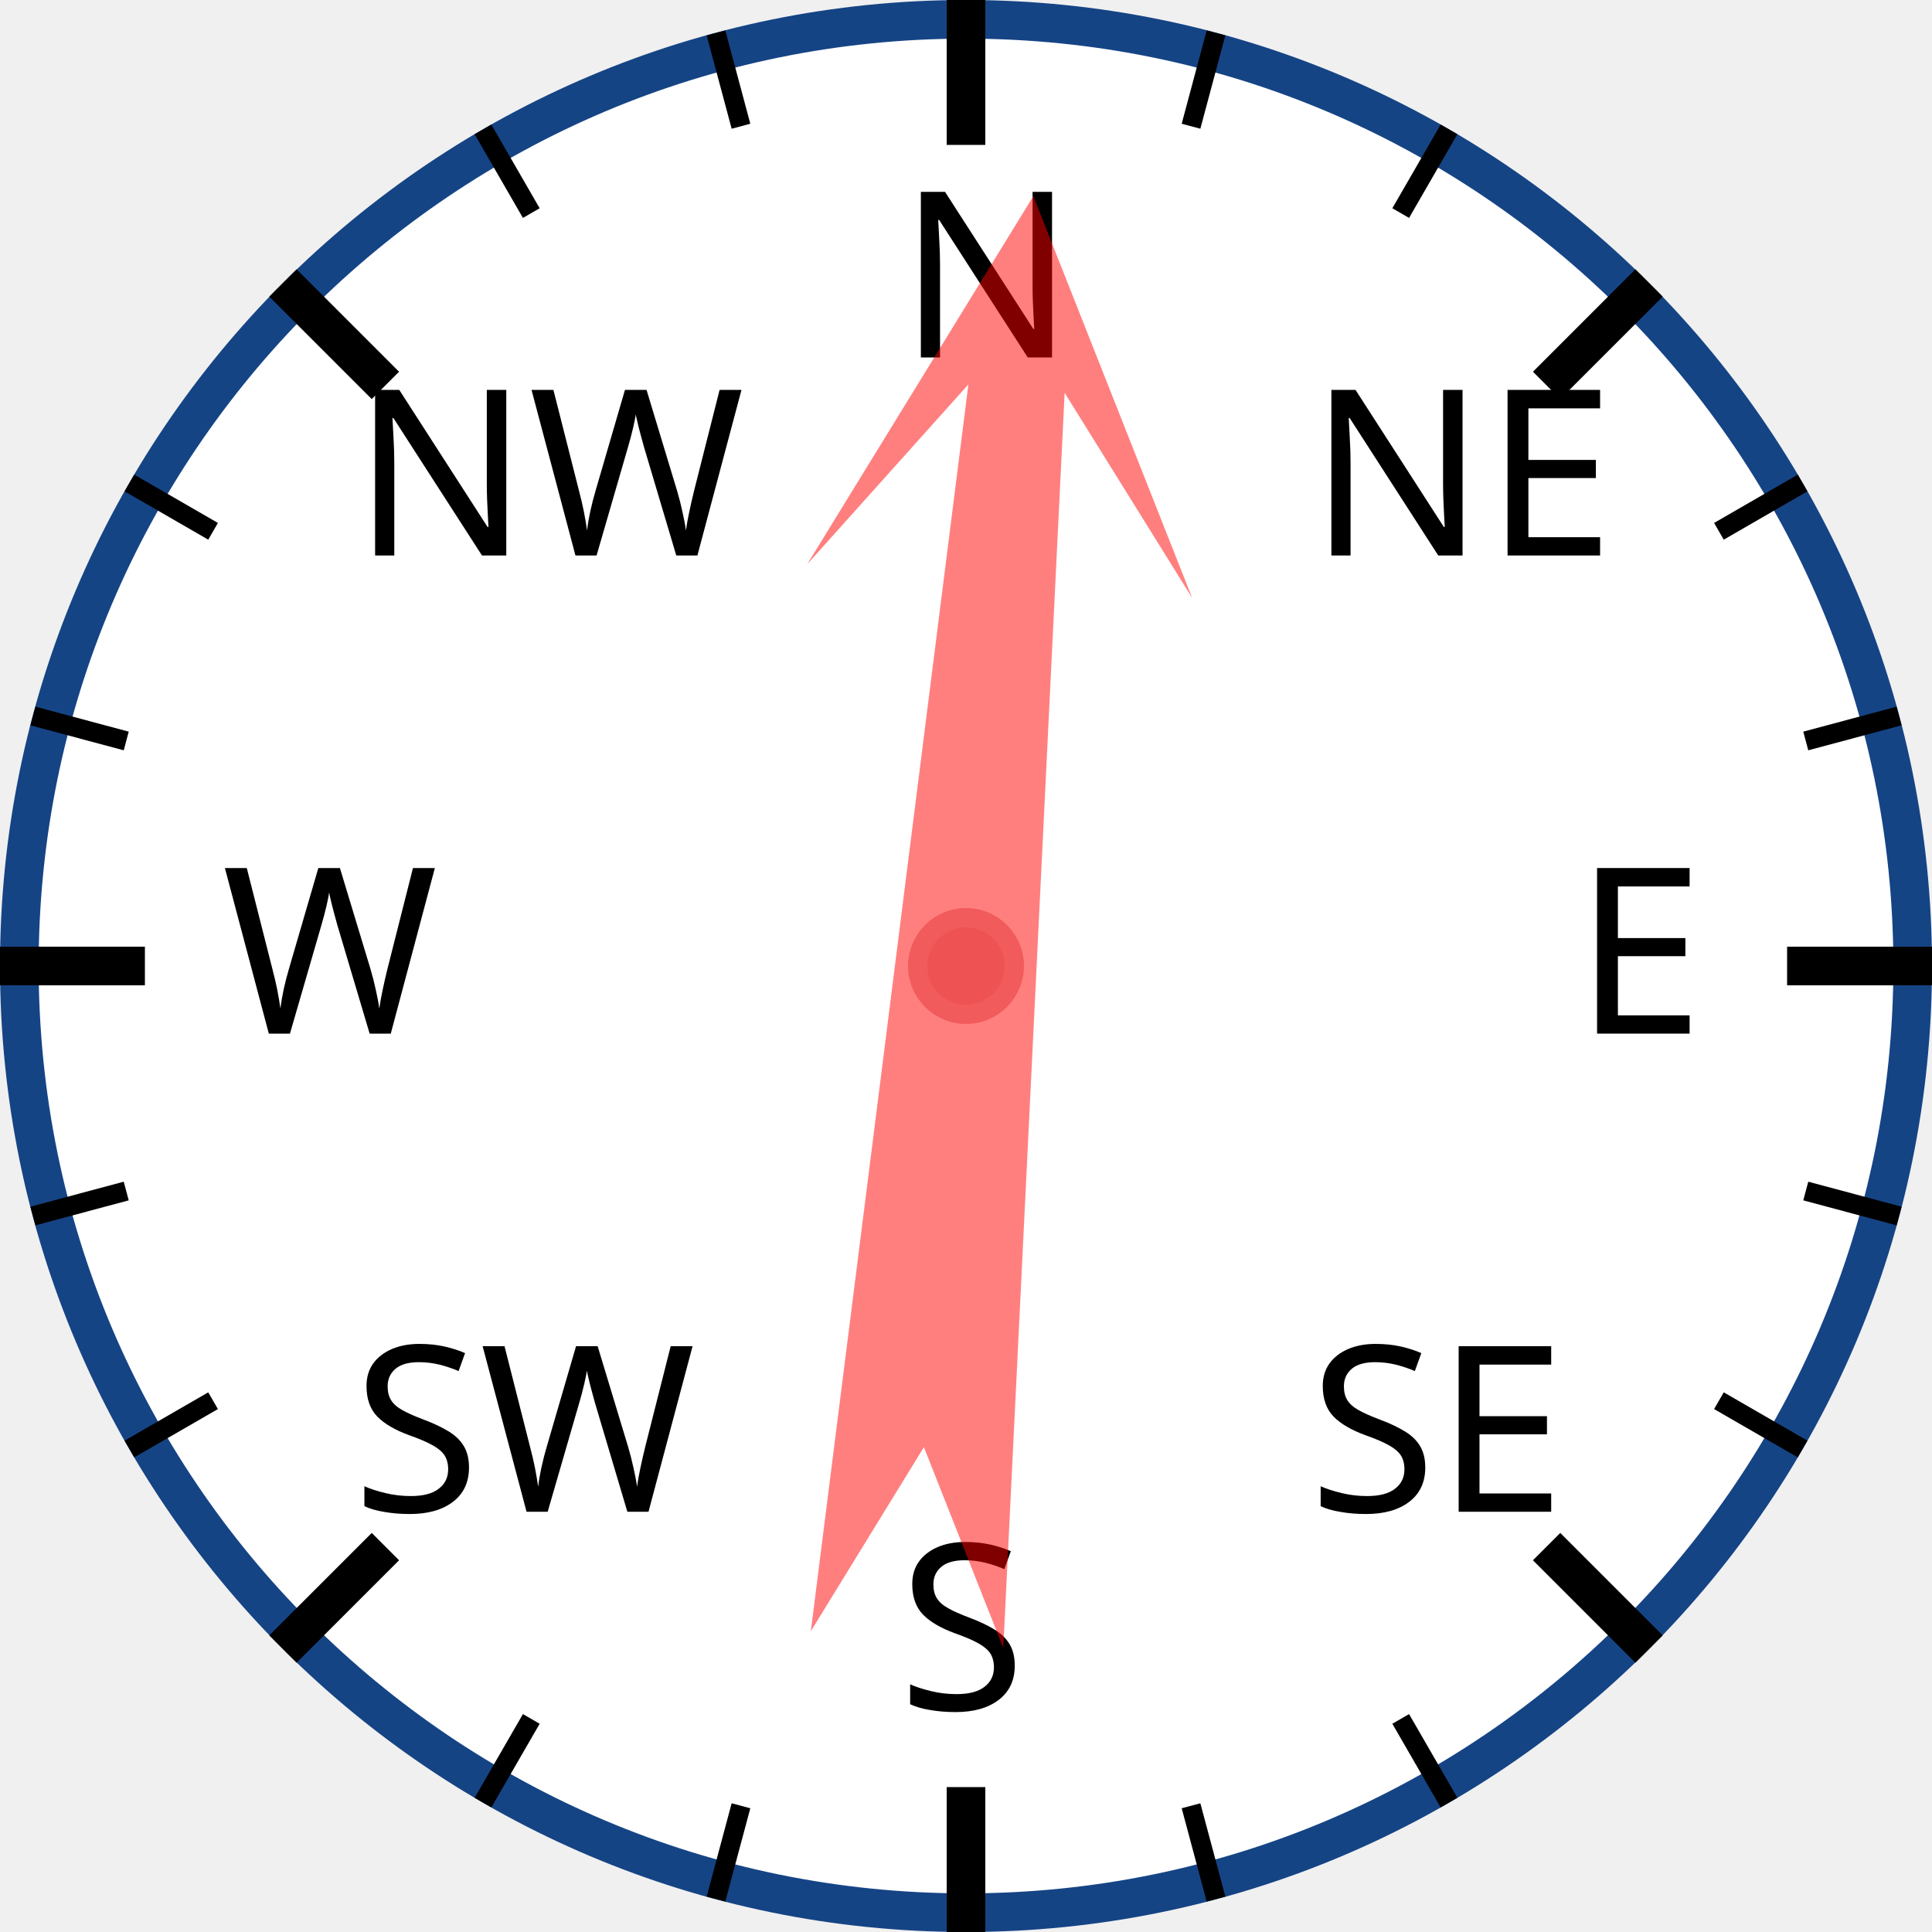
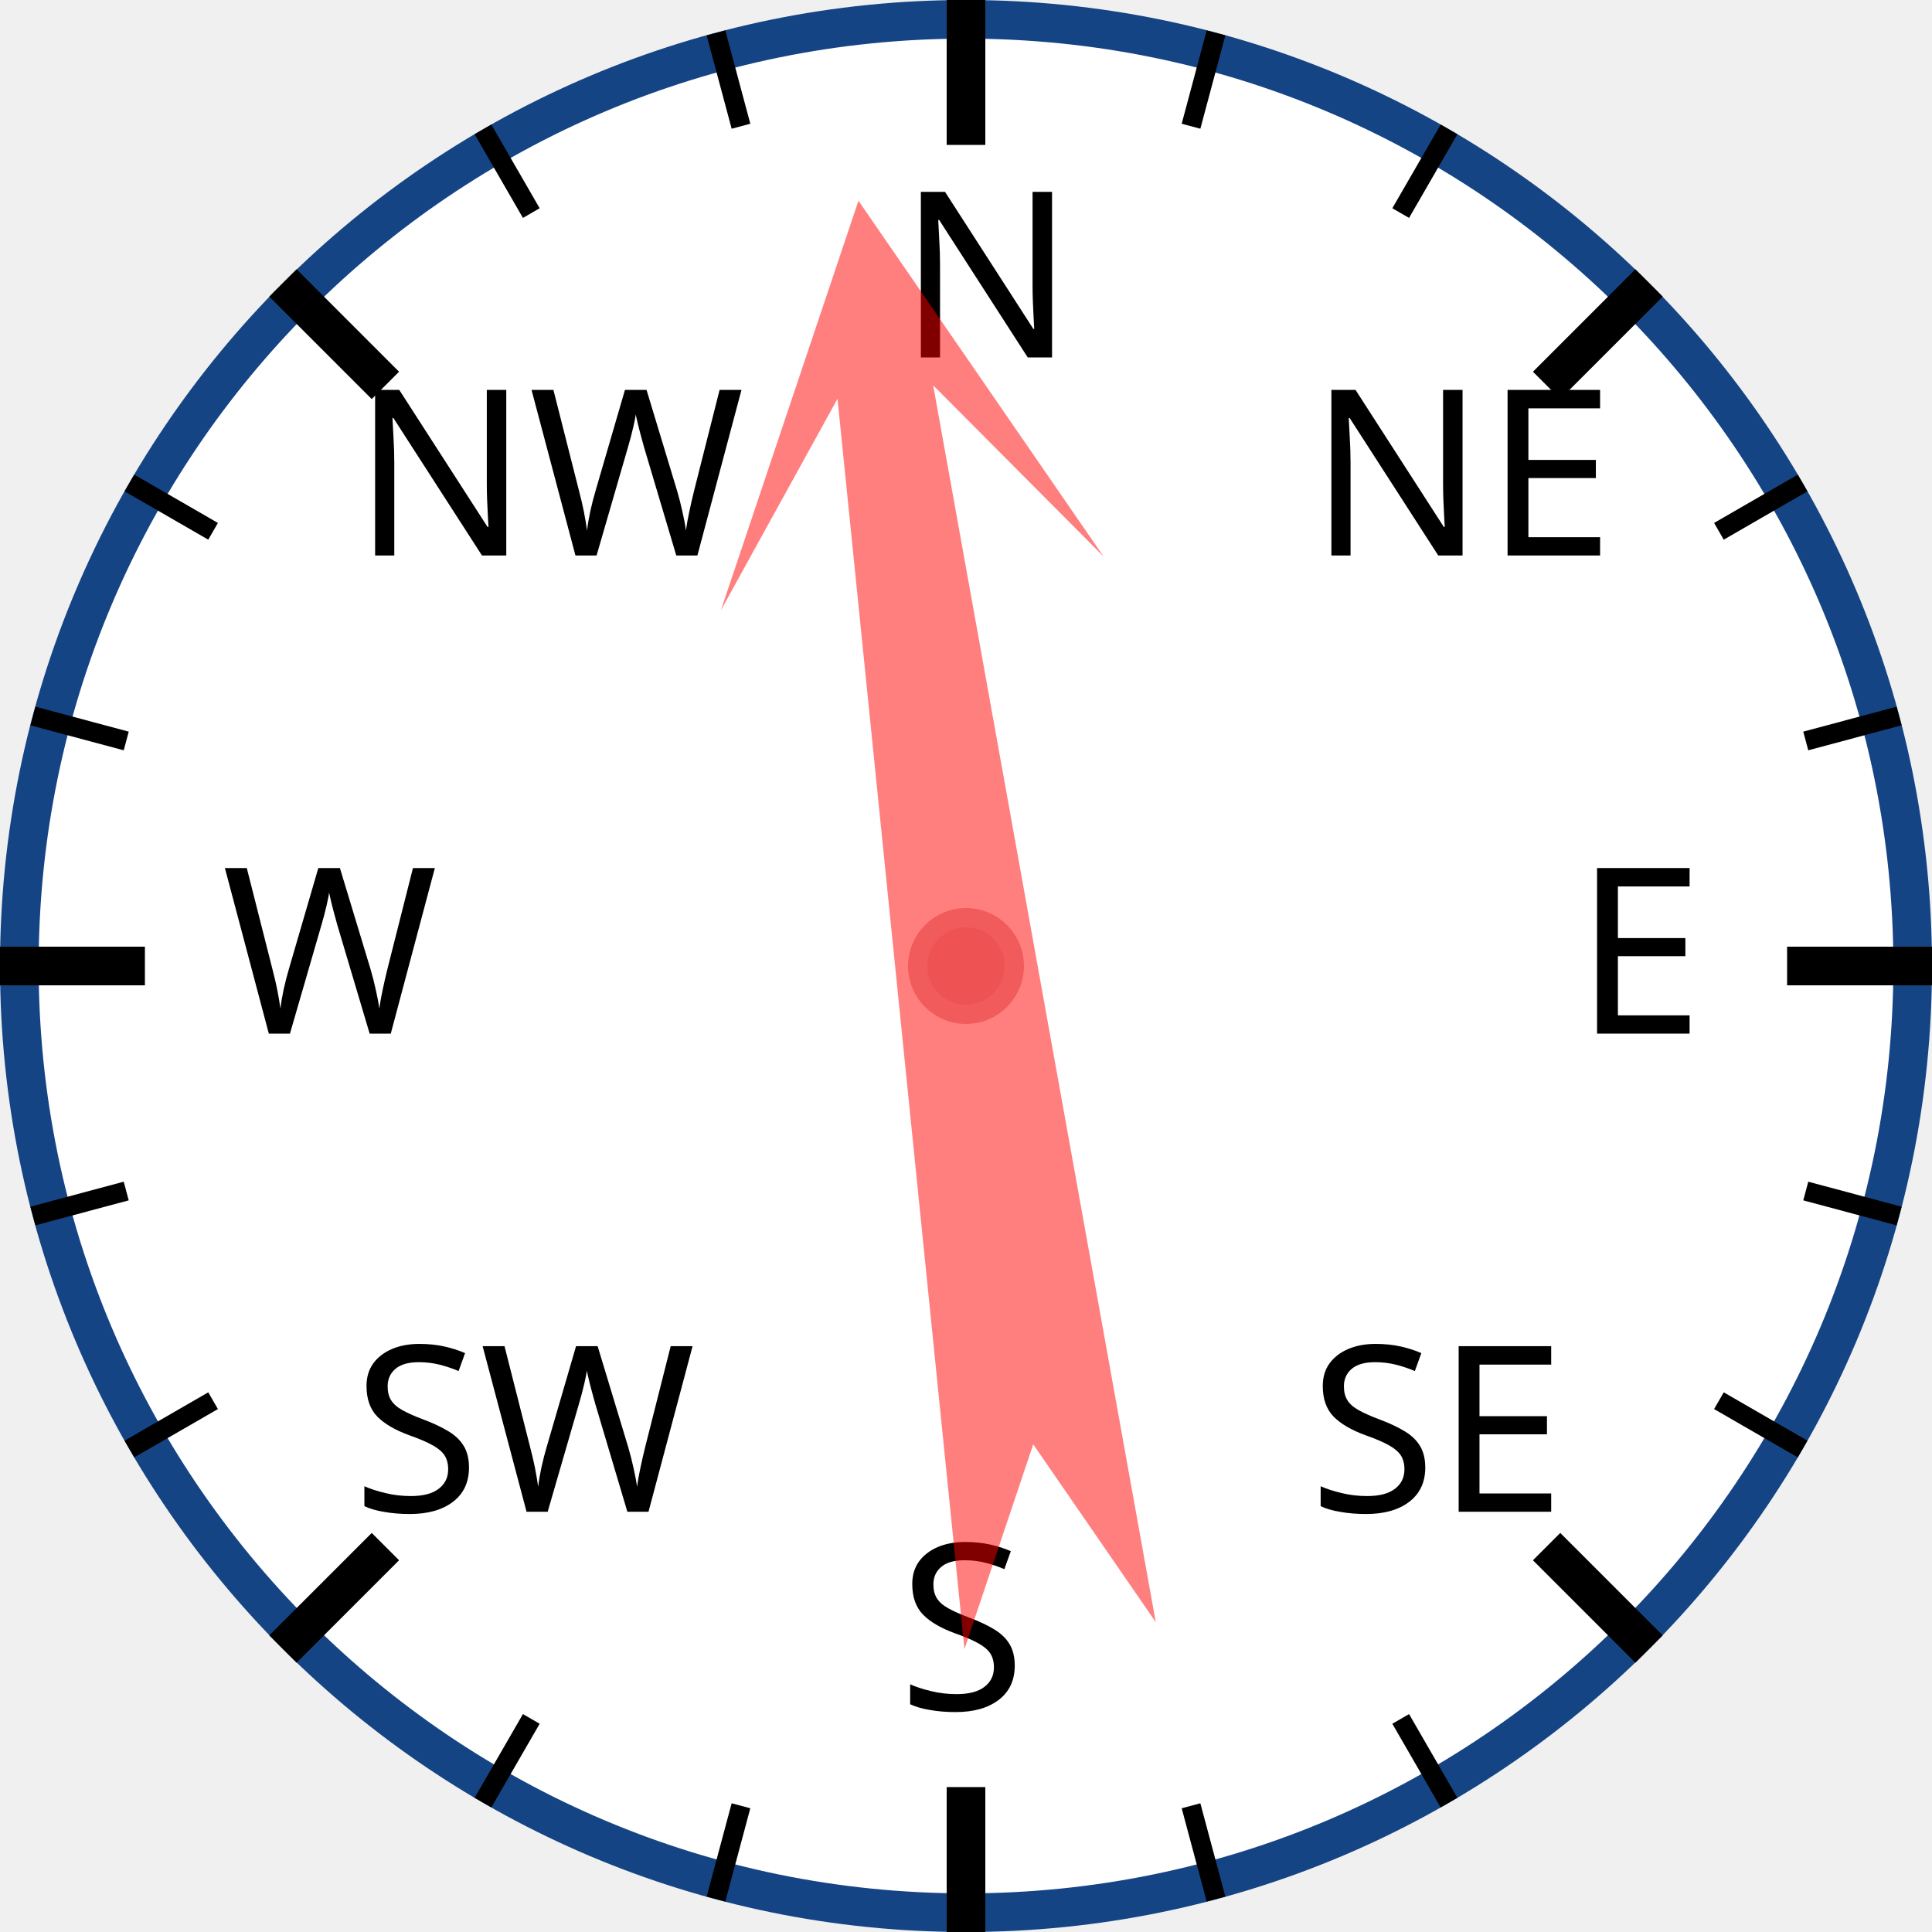
<svg xmlns="http://www.w3.org/2000/svg" width="120px" height="120px" viewBox="0 0 200 200">
  <circle cx="100" cy="100" r="98" style="fill: white; stroke: #154485; stroke-width: 4;" />
  <text x="93.0" y="37.0" style="font-family: sans-serif; font-size: 18pt;">N</text>
  <line x1="100.0" y1="0.0" x2="100.0" y2="15.0" style="stroke: black; stroke-width: 4;" />
  <line x1="74.118" y1="3.407" x2="76.706" y2="13.067" style="stroke: black; stroke-width: 2;" />
  <line x1="50" y1="13.397" x2="55" y2="22.058" style="stroke: black; stroke-width: 2;" />
  <text x="36.503" y="57.503" style="font-family: sans-serif; font-size: 18pt;">NW</text>
  <line x1="29.289" y1="29.289" x2="39.896" y2="39.896" style="stroke: black; stroke-width: 4;" />
  <line x1="13.397" y1="50" x2="22.058" y2="55" style="stroke: black; stroke-width: 2;" />
  <line x1="3.407" y1="74.118" x2="13.067" y2="76.706" style="stroke: black; stroke-width: 2;" />
  <text x="23.0" y="107.0" style="font-family: sans-serif; font-size: 18pt;">W</text>
  <line x1="0.0" y1="100.0" x2="15.0" y2="100.0" style="stroke: black; stroke-width: 4;" />
  <line x1="3.407" y1="125.882" x2="13.067" y2="123.294" style="stroke: black; stroke-width: 2;" />
  <line x1="13.397" y1="150" x2="22.058" y2="145" style="stroke: black; stroke-width: 2;" />
  <text x="36.503" y="156.497" style="font-family: sans-serif; font-size: 18pt;">SW</text>
  <line x1="29.289" y1="170.711" x2="39.896" y2="160.104" style="stroke: black; stroke-width: 4;" />
  <line x1="50" y1="186.603" x2="55" y2="177.942" style="stroke: black; stroke-width: 2;" />
  <line x1="74.118" y1="196.593" x2="76.706" y2="186.933" style="stroke: black; stroke-width: 2;" />
  <text x="93" y="177.0" style="font-family: sans-serif; font-size: 18pt;">S</text>
  <line x1="100" y1="200.0" x2="100" y2="185.0" style="stroke: black; stroke-width: 4;" />
  <line x1="125.882" y1="196.593" x2="123.294" y2="186.933" style="stroke: black; stroke-width: 2;" />
  <line x1="150.0" y1="186.603" x2="145.0" y2="177.942" style="stroke: black; stroke-width: 2;" />
  <text x="135.497" y="156.497" style="font-family: sans-serif; font-size: 18pt;">SE</text>
  <line x1="170.711" y1="170.711" x2="160.104" y2="160.104" style="stroke: black; stroke-width: 4;" />
  <line x1="186.603" y1="150" x2="177.942" y2="145" style="stroke: black; stroke-width: 2;" />
  <line x1="196.593" y1="125.882" x2="186.933" y2="123.294" style="stroke: black; stroke-width: 2;" />
  <text x="163.0" y="107" style="font-family: sans-serif; font-size: 18pt;">E</text>
  <line x1="200.0" y1="100" x2="185.0" y2="100" style="stroke: black; stroke-width: 4;" />
  <line x1="196.593" y1="74.118" x2="186.933" y2="76.706" style="stroke: black; stroke-width: 2;" />
  <line x1="186.603" y1="50" x2="177.942" y2="55" style="stroke: black; stroke-width: 2;" />
  <text x="135.497" y="57.503" style="font-family: sans-serif; font-size: 18pt;">NE</text>
  <line x1="170.711" y1="29.289" x2="160.104" y2="39.896" style="stroke: black; stroke-width: 4;" />
  <line x1="150" y1="13.397" x2="145" y2="22.058" style="stroke: black; stroke-width: 2;" />
  <line x1="125.882" y1="3.407" x2="123.294" y2="13.067" style="stroke: black; stroke-width: 2;" />
-   <polygon points="100 20 120 60 105 40 110 170 100 150 90 170 95 40 80 60" style="fill: red; fill-opacity: 0.5;" transform="rotate(5,100,100)" />
+   <polygon points="100 20 120 60 105 40 110 170 100 150 90 170 95 40 80 60" style="fill: red; fill-opacity: 0.5;" transform="rotate(352,100,100)" />
  <circle cx="100" cy="100" r="5" style="fill: #EE5252; stroke: #F25B5B; stroke-width: 2;" />
</svg>
